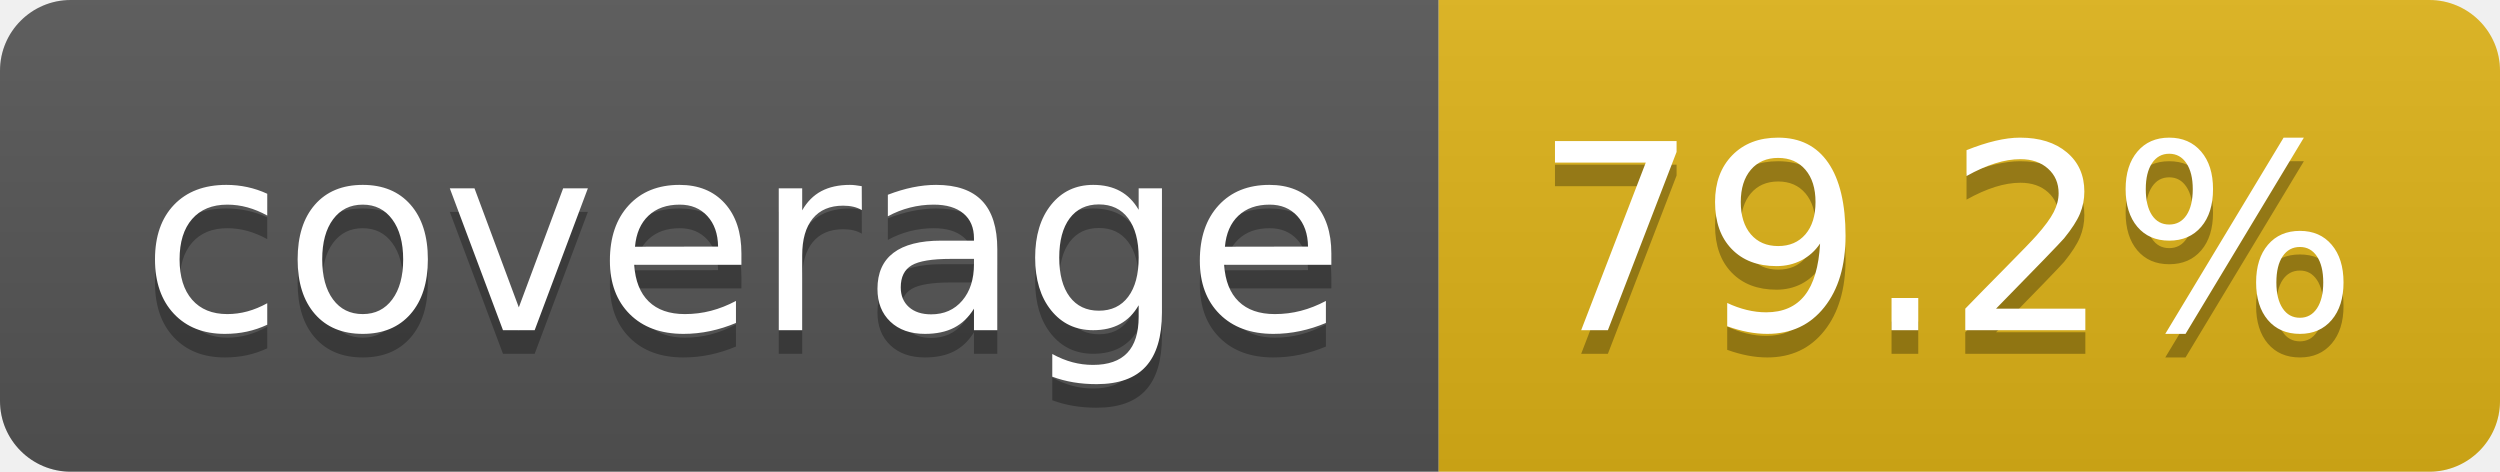
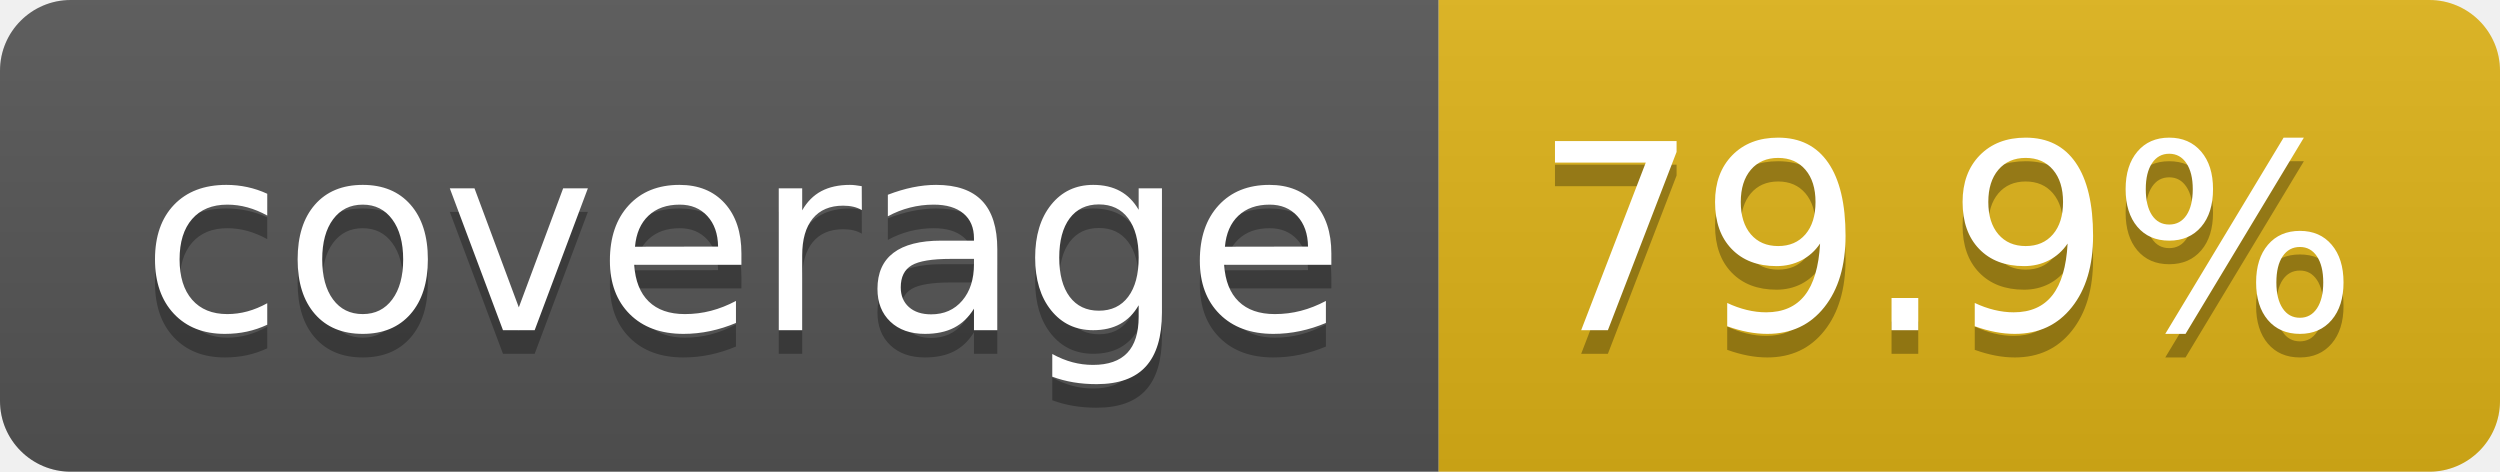
- <svg xmlns="http://www.w3.org/2000/svg" width="106" height="20" role="img" aria-label="coverage: 79.2%">
+ <svg xmlns="http://www.w3.org/2000/svg" width="106" height="20" role="img" aria-label="coverage: 79.9%">
  <linearGradient id="s" x2="0" y2="100%">
    <stop offset="0" stop-color="#bbb" stop-opacity=".1" />
    <stop offset="1" stop-opacity=".1" />
  </linearGradient>
  <clipPath id="r">
    <rect width="106" height="20" rx="3" fill="#fff" />
  </clipPath>
  <g clip-path="url(#r)">
    <rect width="61" height="20" fill="#555" />
    <rect x="61" width="45" height="20" fill="#dfb317" />
    <rect width="106" height="20" fill="url(#s)" />
  </g>
  <g fill="#fff" text-anchor="middle" font-family="Verdana,Geneva,DejaVu Sans,sans-serif" text-rendering="geometricPrecision" font-size="110">
    <text aria-hidden="true" x="315" y="150" fill="#010101" fill-opacity=".3" transform="scale(.1)" textLength="510">coverage</text>
    <text x="315" y="140" transform="scale(.1)" fill="#fff" textLength="510">coverage</text>
-     <text aria-hidden="true" x="825" y="150" fill="#010101" fill-opacity=".3" transform="scale(.1)" textLength="350">79.2%</text>
-     <text x="825" y="140" transform="scale(.1)" fill="#fff" textLength="350">79.2%</text>
+     <text aria-hidden="true" x="825" y="150" fill="#010101" fill-opacity=".3" transform="scale(.1)" textLength="350">79.9%</text>
+     <text x="825" y="140" transform="scale(.1)" fill="#fff" textLength="350">79.9%</text>
  </g>
</svg>
